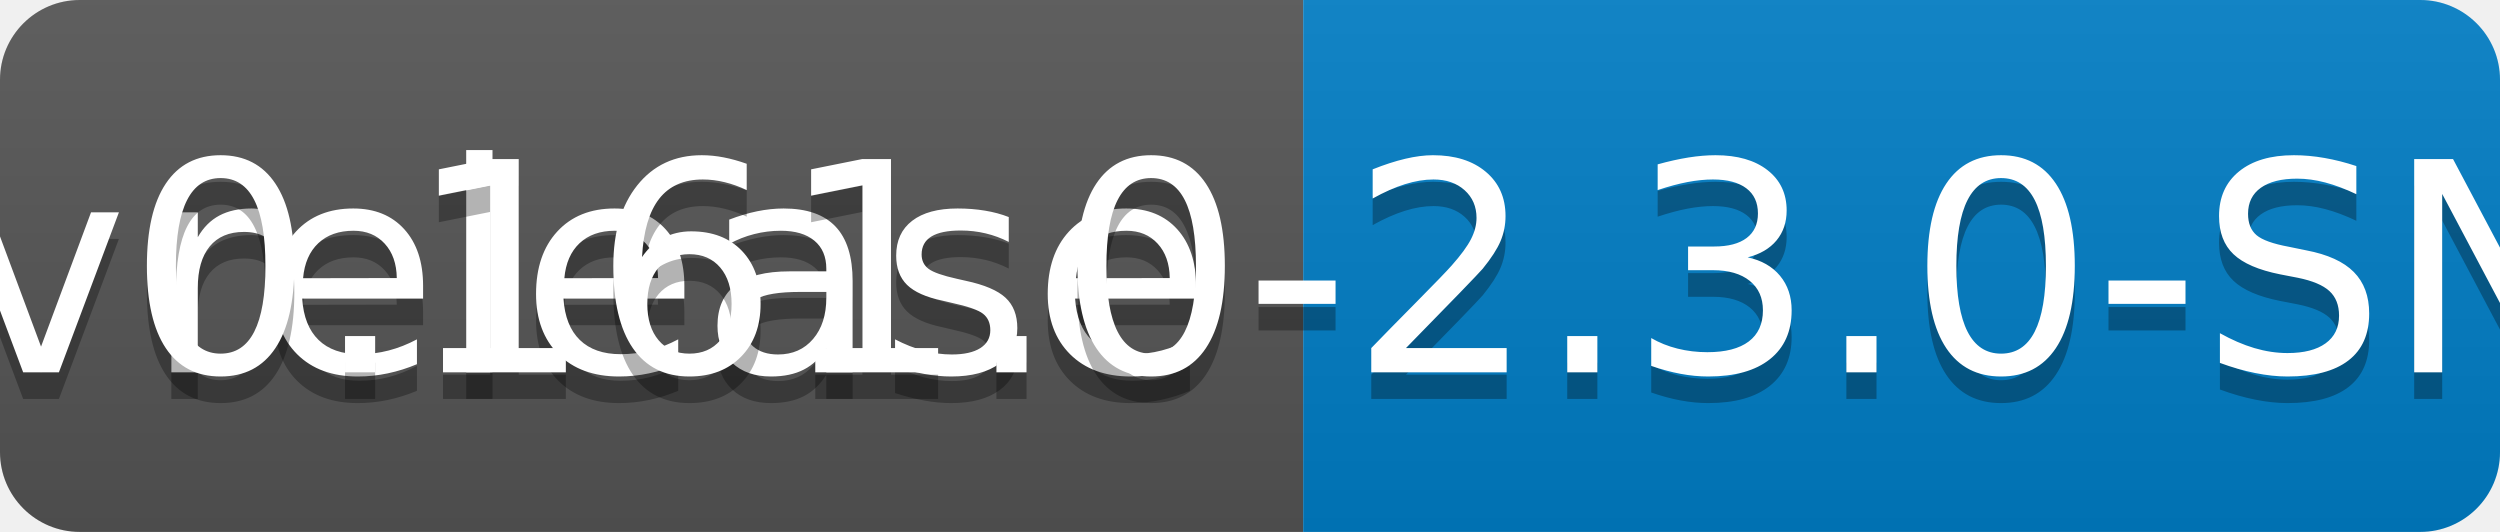
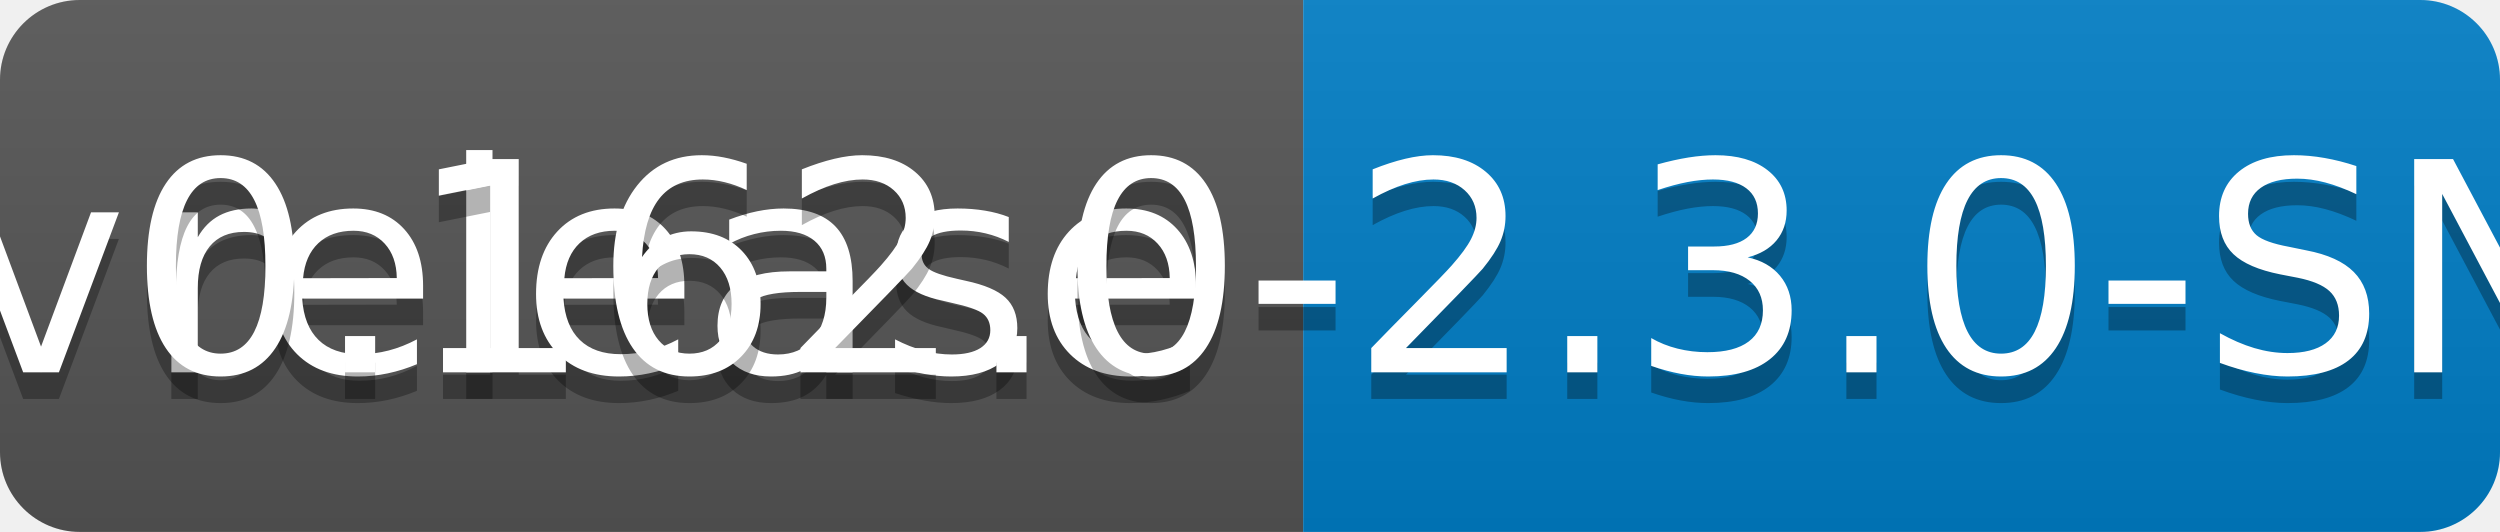
<svg xmlns="http://www.w3.org/2000/svg" width="94" height="20">
  <linearGradient id="b" x2="0" y2="100%">
    <stop offset="0" stop-color="#bbb" stop-opacity=".1" />
    <stop offset="1" stop-opacity=".1" />
  </linearGradient>
  <clipPath id="a">
    <rect width="94" height="20" rx="3" fill="#fff" />
  </clipPath>
  <g clip-path="url(#a)">
    <path fill="#555" d="M0 0h49v20H0z" />
    <path fill="#007ec6" d="M49 0h45v20H49z" />
    <path fill="url(#b)" d="M0 0h94v20H0z" />
  </g>
  <g fill="#fff" text-anchor="middle" font-family="DejaVu Sans,Verdana,Geneva,sans-serif" font-size="110">
    <text x="255" y="150" fill="#010101" fill-opacity=".3" transform="scale(.1)" textLength="390">release</text>
    <text x="255" y="140" transform="scale(.1)" textLength="390">release</text>
-     <text x="705" y="150" fill="#010101" fill-opacity=".3" transform="scale(.1)" textLength="350">v0.161.0-2.3.0-SNAPSHOT</text>
-     <text x="705" y="140" transform="scale(.1)" textLength="350">v0.161.0-2.3.0-SNAPSHOT</text>
+     <text x="705" y="150" fill="#010101" fill-opacity=".3" transform="scale(.1)" textLength="350">v0.162.0-2.3.0-SNAPSHOT</text>
+     <text x="705" y="140" transform="scale(.1)" textLength="350">v0.162.0-2.3.0-SNAPSHOT</text>
  </g>
</svg>
